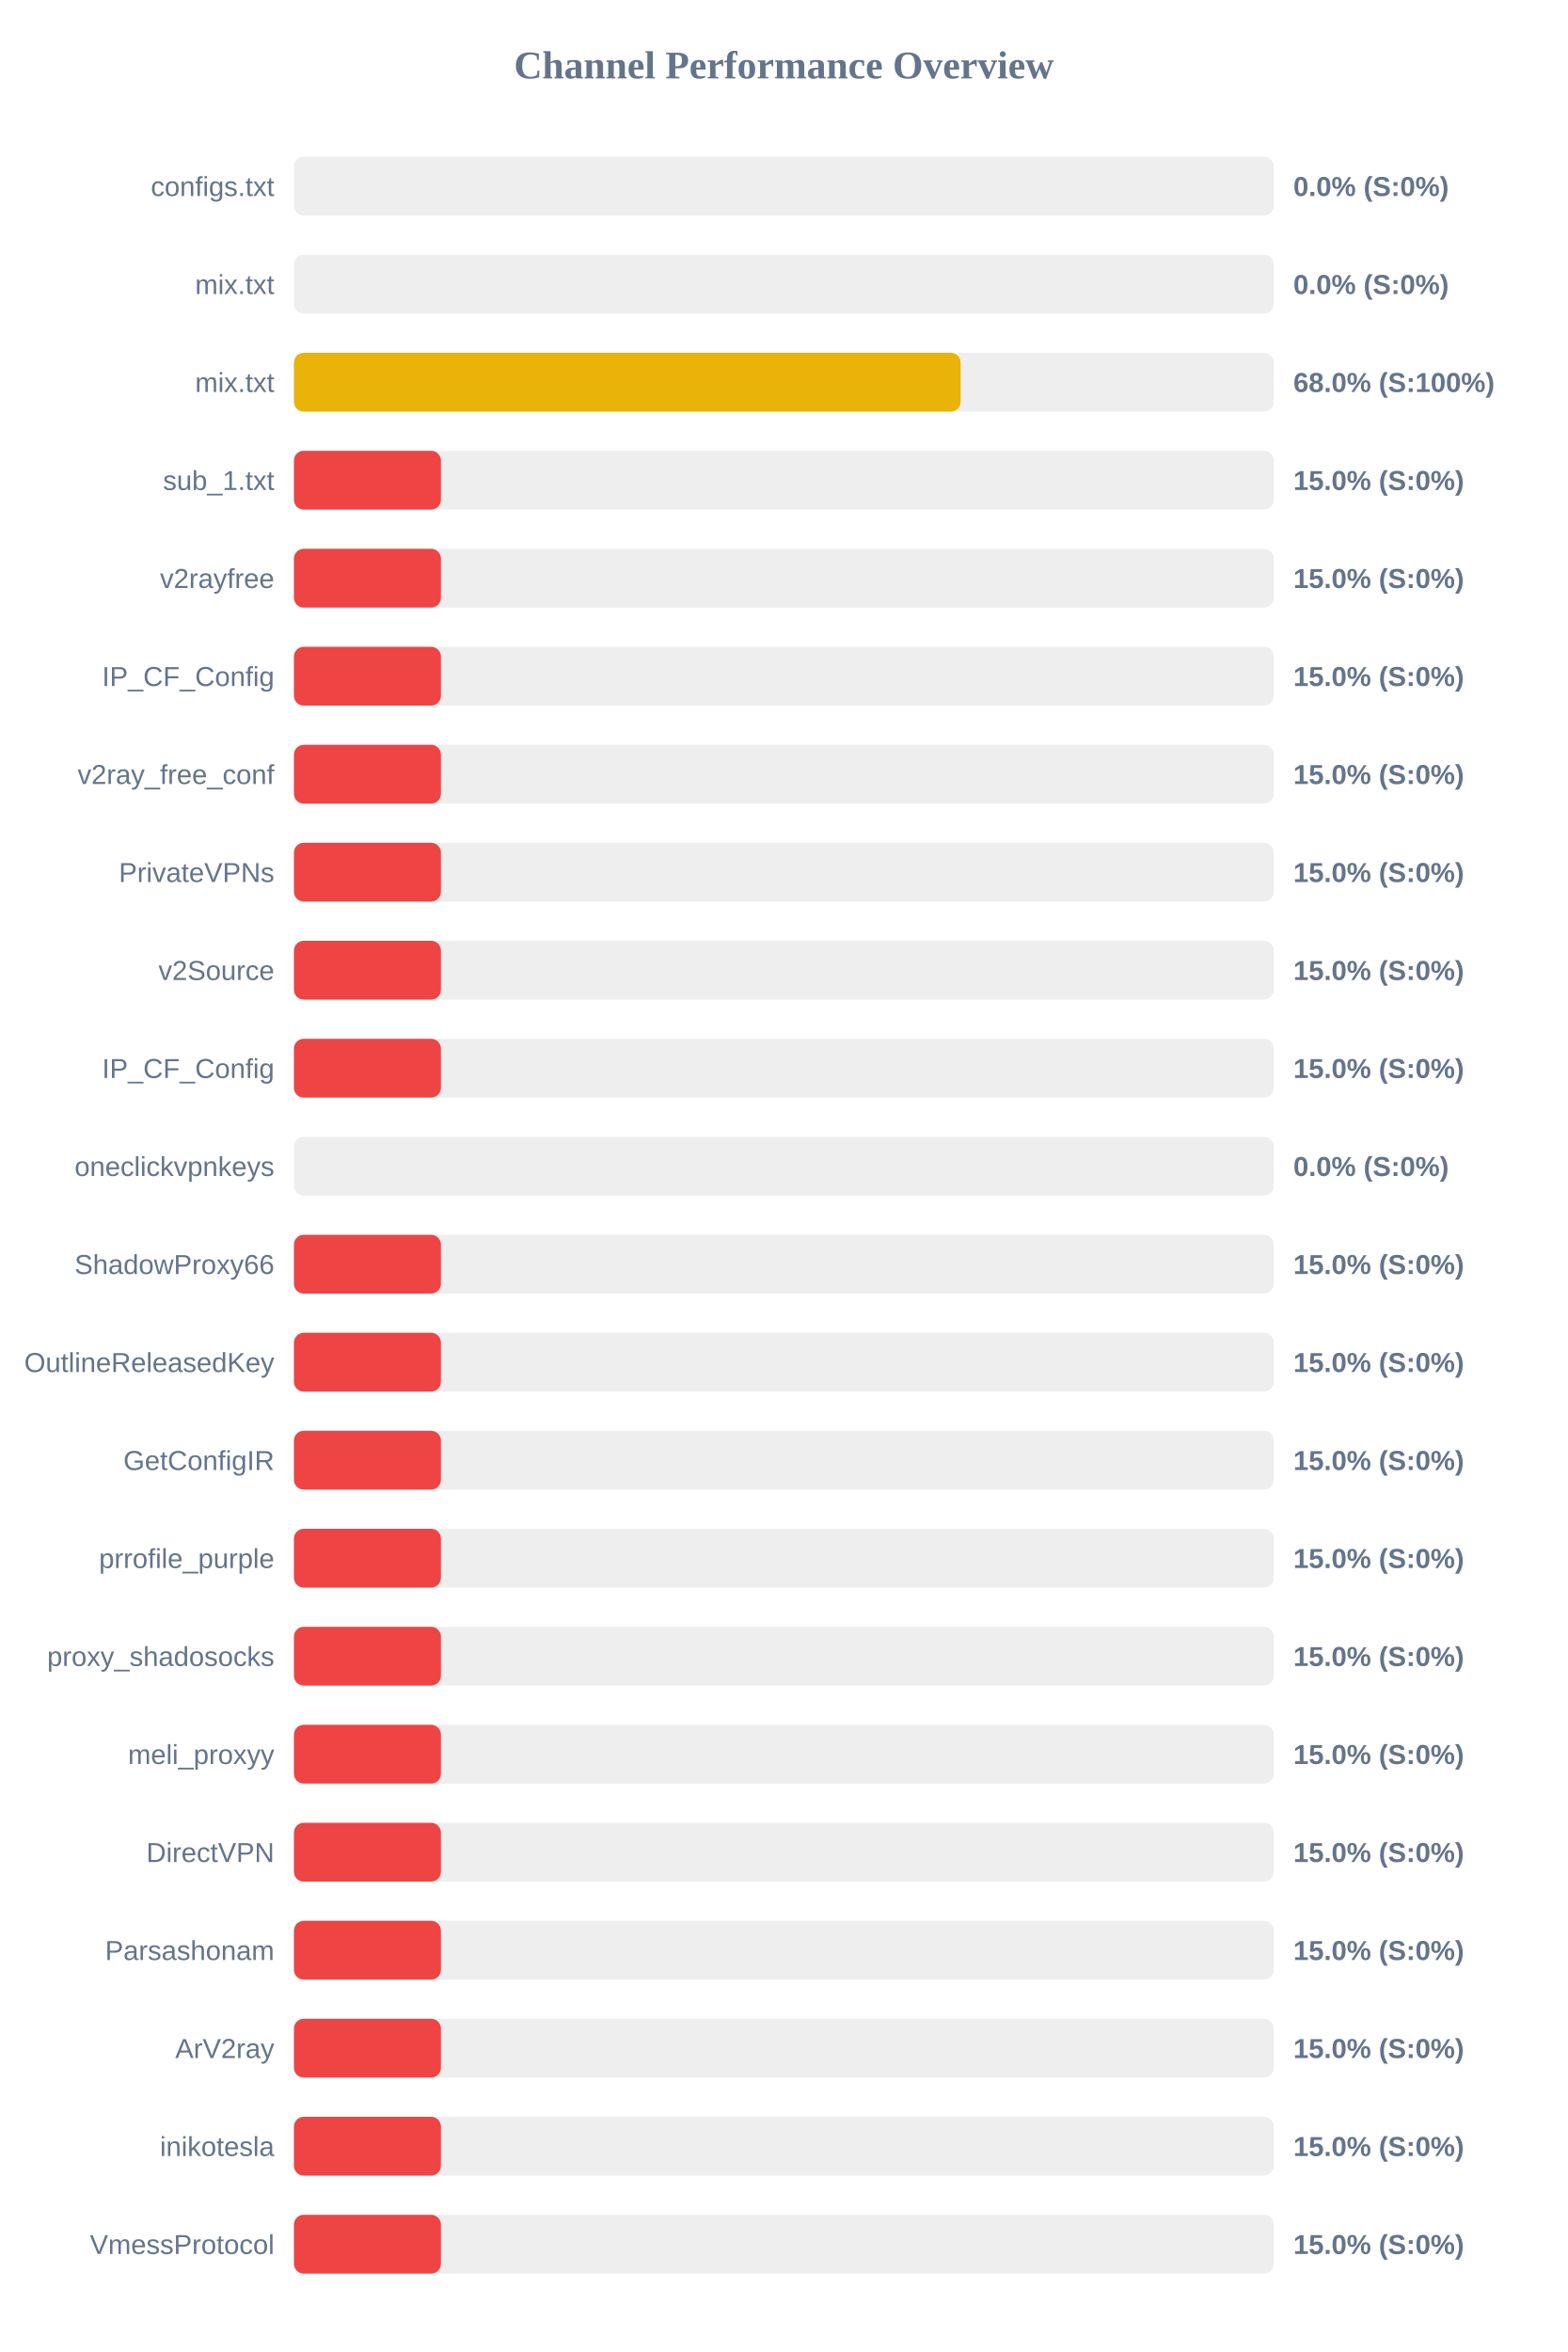
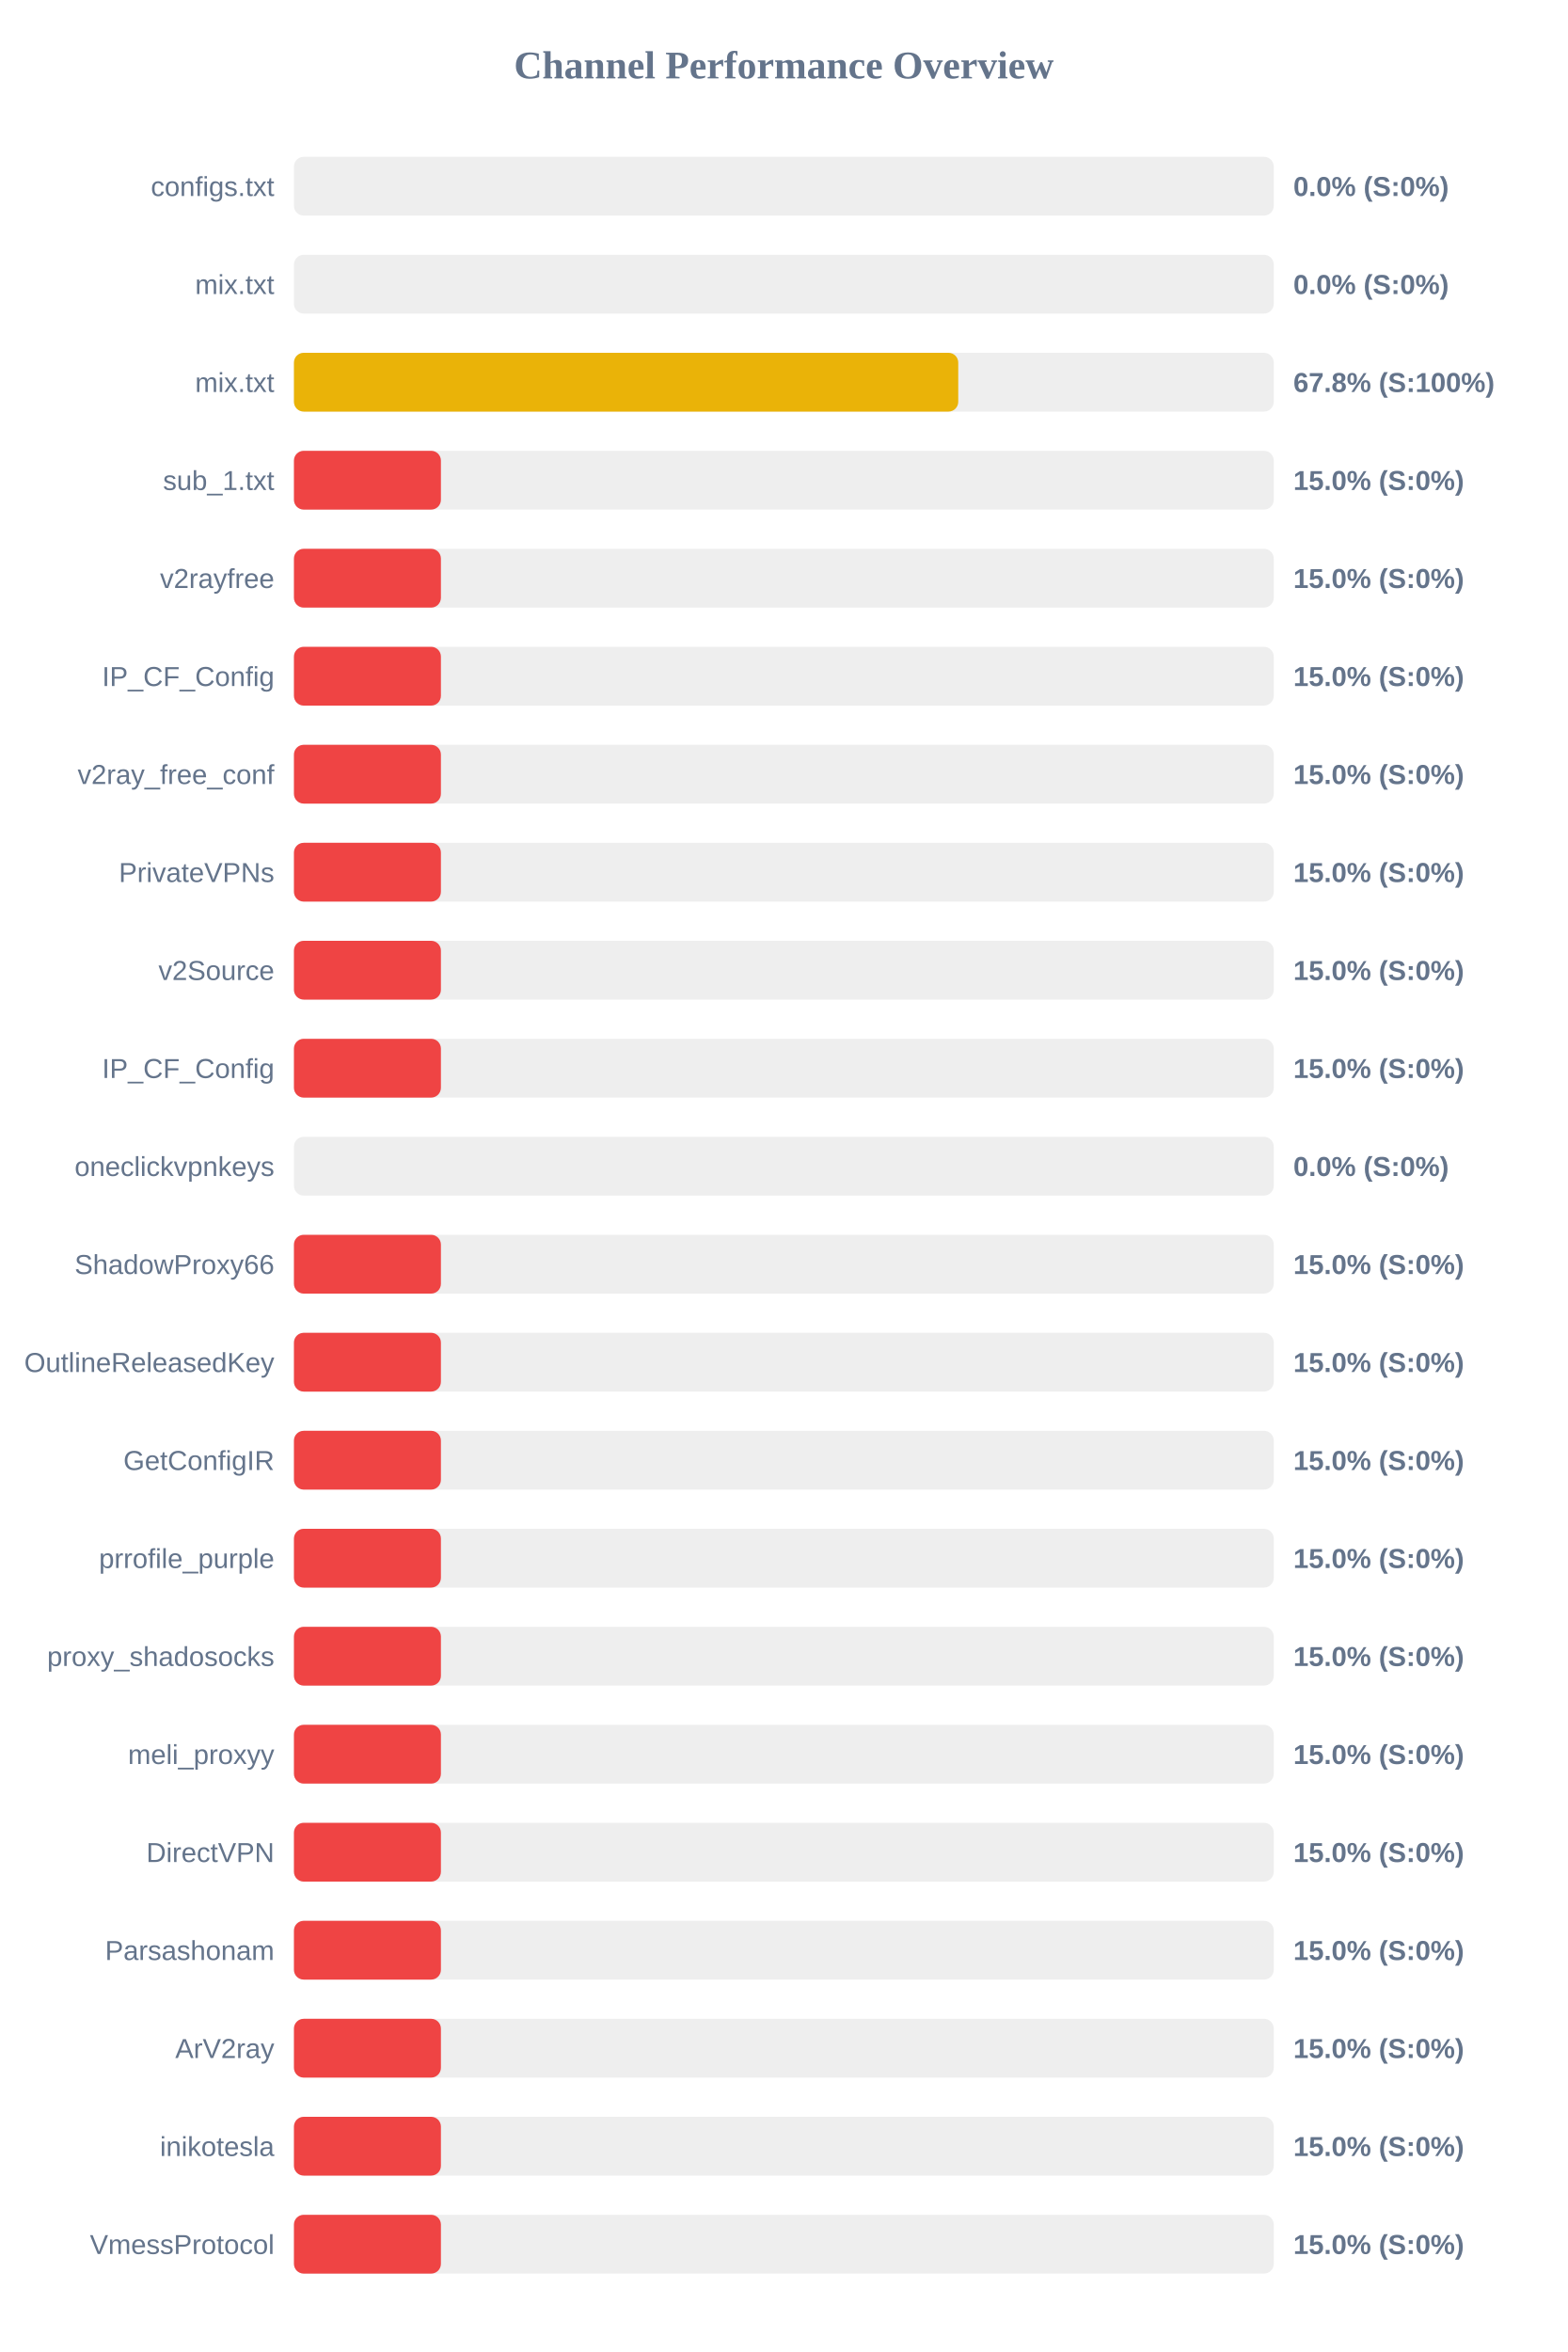
<svg xmlns="http://www.w3.org/2000/svg" width="800" height="1200" version="1.1">
  <style>
        .row { font: 14px Arial; fill: #64748b; }
        .score { font: bold 14px Arial; fill: #64748b; }
    </style>
  <text x="400" y="40" text-anchor="middle" font-size="20px" font-weight="bold" fill="#64748b">Channel Performance Overview</text>
  <rect x="150" y="80" width="500" height="30" fill="#eee" rx="5" />
  <rect x="150" y="80" width="0.0" height="30" fill="#ef4444" rx="5" />
  <text x="140" y="100" text-anchor="end" class="row">configs.txt</text>
  <text x="660" y="100" text-anchor="start" class="score">0.0% (S:0%)</text>
  <rect x="150" y="130" width="500" height="30" fill="#eee" rx="5" />
  <rect x="150" y="130" width="0.0" height="30" fill="#ef4444" rx="5" />
  <text x="140" y="150" text-anchor="end" class="row">mix.txt</text>
  <text x="660" y="150" text-anchor="start" class="score">0.0% (S:0%)</text>
  <rect x="150" y="180" width="500" height="30" fill="#eee" rx="5" />
-   <rect x="150" y="180" width="340.2" height="30" fill="#eab308" rx="5" />
+   <rect x="150" y="180" width="339.0" height="30" fill="#eab308" rx="5" />
  <text x="140" y="200" text-anchor="end" class="row">mix.txt</text>
-   <text x="660" y="200" text-anchor="start" class="score">68.0% (S:100%)</text>
+   <text x="660" y="200" text-anchor="start" class="score">67.8% (S:100%)</text>
  <rect x="150" y="230" width="500" height="30" fill="#eee" rx="5" />
  <rect x="150" y="230" width="75.0" height="30" fill="#ef4444" rx="5" />
  <text x="140" y="250" text-anchor="end" class="row">sub_1.txt</text>
  <text x="660" y="250" text-anchor="start" class="score">15.0% (S:0%)</text>
  <rect x="150" y="280" width="500" height="30" fill="#eee" rx="5" />
  <rect x="150" y="280" width="75.0" height="30" fill="#ef4444" rx="5" />
  <text x="140" y="300" text-anchor="end" class="row">v2rayfree</text>
  <text x="660" y="300" text-anchor="start" class="score">15.0% (S:0%)</text>
  <rect x="150" y="330" width="500" height="30" fill="#eee" rx="5" />
  <rect x="150" y="330" width="75.0" height="30" fill="#ef4444" rx="5" />
  <text x="140" y="350" text-anchor="end" class="row">IP_CF_Config</text>
  <text x="660" y="350" text-anchor="start" class="score">15.0% (S:0%)</text>
  <rect x="150" y="380" width="500" height="30" fill="#eee" rx="5" />
  <rect x="150" y="380" width="75.0" height="30" fill="#ef4444" rx="5" />
  <text x="140" y="400" text-anchor="end" class="row">v2ray_free_conf</text>
  <text x="660" y="400" text-anchor="start" class="score">15.0% (S:0%)</text>
  <rect x="150" y="430" width="500" height="30" fill="#eee" rx="5" />
  <rect x="150" y="430" width="75.0" height="30" fill="#ef4444" rx="5" />
  <text x="140" y="450" text-anchor="end" class="row">PrivateVPNs</text>
  <text x="660" y="450" text-anchor="start" class="score">15.0% (S:0%)</text>
  <rect x="150" y="480" width="500" height="30" fill="#eee" rx="5" />
  <rect x="150" y="480" width="75.0" height="30" fill="#ef4444" rx="5" />
  <text x="140" y="500" text-anchor="end" class="row">v2Source</text>
  <text x="660" y="500" text-anchor="start" class="score">15.0% (S:0%)</text>
  <rect x="150" y="530" width="500" height="30" fill="#eee" rx="5" />
  <rect x="150" y="530" width="75.0" height="30" fill="#ef4444" rx="5" />
  <text x="140" y="550" text-anchor="end" class="row">IP_CF_Config</text>
  <text x="660" y="550" text-anchor="start" class="score">15.0% (S:0%)</text>
  <rect x="150" y="580" width="500" height="30" fill="#eee" rx="5" />
  <rect x="150" y="580" width="0.0" height="30" fill="#ef4444" rx="5" />
  <text x="140" y="600" text-anchor="end" class="row">oneclickvpnkeys</text>
  <text x="660" y="600" text-anchor="start" class="score">0.0% (S:0%)</text>
  <rect x="150" y="630" width="500" height="30" fill="#eee" rx="5" />
  <rect x="150" y="630" width="75.0" height="30" fill="#ef4444" rx="5" />
  <text x="140" y="650" text-anchor="end" class="row">ShadowProxy66</text>
  <text x="660" y="650" text-anchor="start" class="score">15.0% (S:0%)</text>
  <rect x="150" y="680" width="500" height="30" fill="#eee" rx="5" />
  <rect x="150" y="680" width="75.0" height="30" fill="#ef4444" rx="5" />
  <text x="140" y="700" text-anchor="end" class="row">OutlineReleasedKey</text>
  <text x="660" y="700" text-anchor="start" class="score">15.0% (S:0%)</text>
  <rect x="150" y="730" width="500" height="30" fill="#eee" rx="5" />
  <rect x="150" y="730" width="75.0" height="30" fill="#ef4444" rx="5" />
  <text x="140" y="750" text-anchor="end" class="row">GetConfigIR</text>
  <text x="660" y="750" text-anchor="start" class="score">15.0% (S:0%)</text>
  <rect x="150" y="780" width="500" height="30" fill="#eee" rx="5" />
  <rect x="150" y="780" width="75.0" height="30" fill="#ef4444" rx="5" />
  <text x="140" y="800" text-anchor="end" class="row">prrofile_purple</text>
  <text x="660" y="800" text-anchor="start" class="score">15.0% (S:0%)</text>
  <rect x="150" y="830" width="500" height="30" fill="#eee" rx="5" />
  <rect x="150" y="830" width="75.0" height="30" fill="#ef4444" rx="5" />
  <text x="140" y="850" text-anchor="end" class="row">proxy_shadosocks</text>
  <text x="660" y="850" text-anchor="start" class="score">15.0% (S:0%)</text>
  <rect x="150" y="880" width="500" height="30" fill="#eee" rx="5" />
  <rect x="150" y="880" width="75.0" height="30" fill="#ef4444" rx="5" />
  <text x="140" y="900" text-anchor="end" class="row">meli_proxyy</text>
  <text x="660" y="900" text-anchor="start" class="score">15.0% (S:0%)</text>
  <rect x="150" y="930" width="500" height="30" fill="#eee" rx="5" />
  <rect x="150" y="930" width="75.0" height="30" fill="#ef4444" rx="5" />
  <text x="140" y="950" text-anchor="end" class="row">DirectVPN</text>
  <text x="660" y="950" text-anchor="start" class="score">15.0% (S:0%)</text>
  <rect x="150" y="980" width="500" height="30" fill="#eee" rx="5" />
  <rect x="150" y="980" width="75.0" height="30" fill="#ef4444" rx="5" />
  <text x="140" y="1000" text-anchor="end" class="row">Parsashonam</text>
  <text x="660" y="1000" text-anchor="start" class="score">15.0% (S:0%)</text>
  <rect x="150" y="1030" width="500" height="30" fill="#eee" rx="5" />
  <rect x="150" y="1030" width="75.0" height="30" fill="#ef4444" rx="5" />
  <text x="140" y="1050" text-anchor="end" class="row">ArV2ray</text>
  <text x="660" y="1050" text-anchor="start" class="score">15.0% (S:0%)</text>
  <rect x="150" y="1080" width="500" height="30" fill="#eee" rx="5" />
  <rect x="150" y="1080" width="75.0" height="30" fill="#ef4444" rx="5" />
  <text x="140" y="1100" text-anchor="end" class="row">inikotesla</text>
  <text x="660" y="1100" text-anchor="start" class="score">15.0% (S:0%)</text>
  <rect x="150" y="1130" width="500" height="30" fill="#eee" rx="5" />
  <rect x="150" y="1130" width="75.0" height="30" fill="#ef4444" rx="5" />
  <text x="140" y="1150" text-anchor="end" class="row">VmessProtocol</text>
  <text x="660" y="1150" text-anchor="start" class="score">15.0% (S:0%)</text>
</svg>
